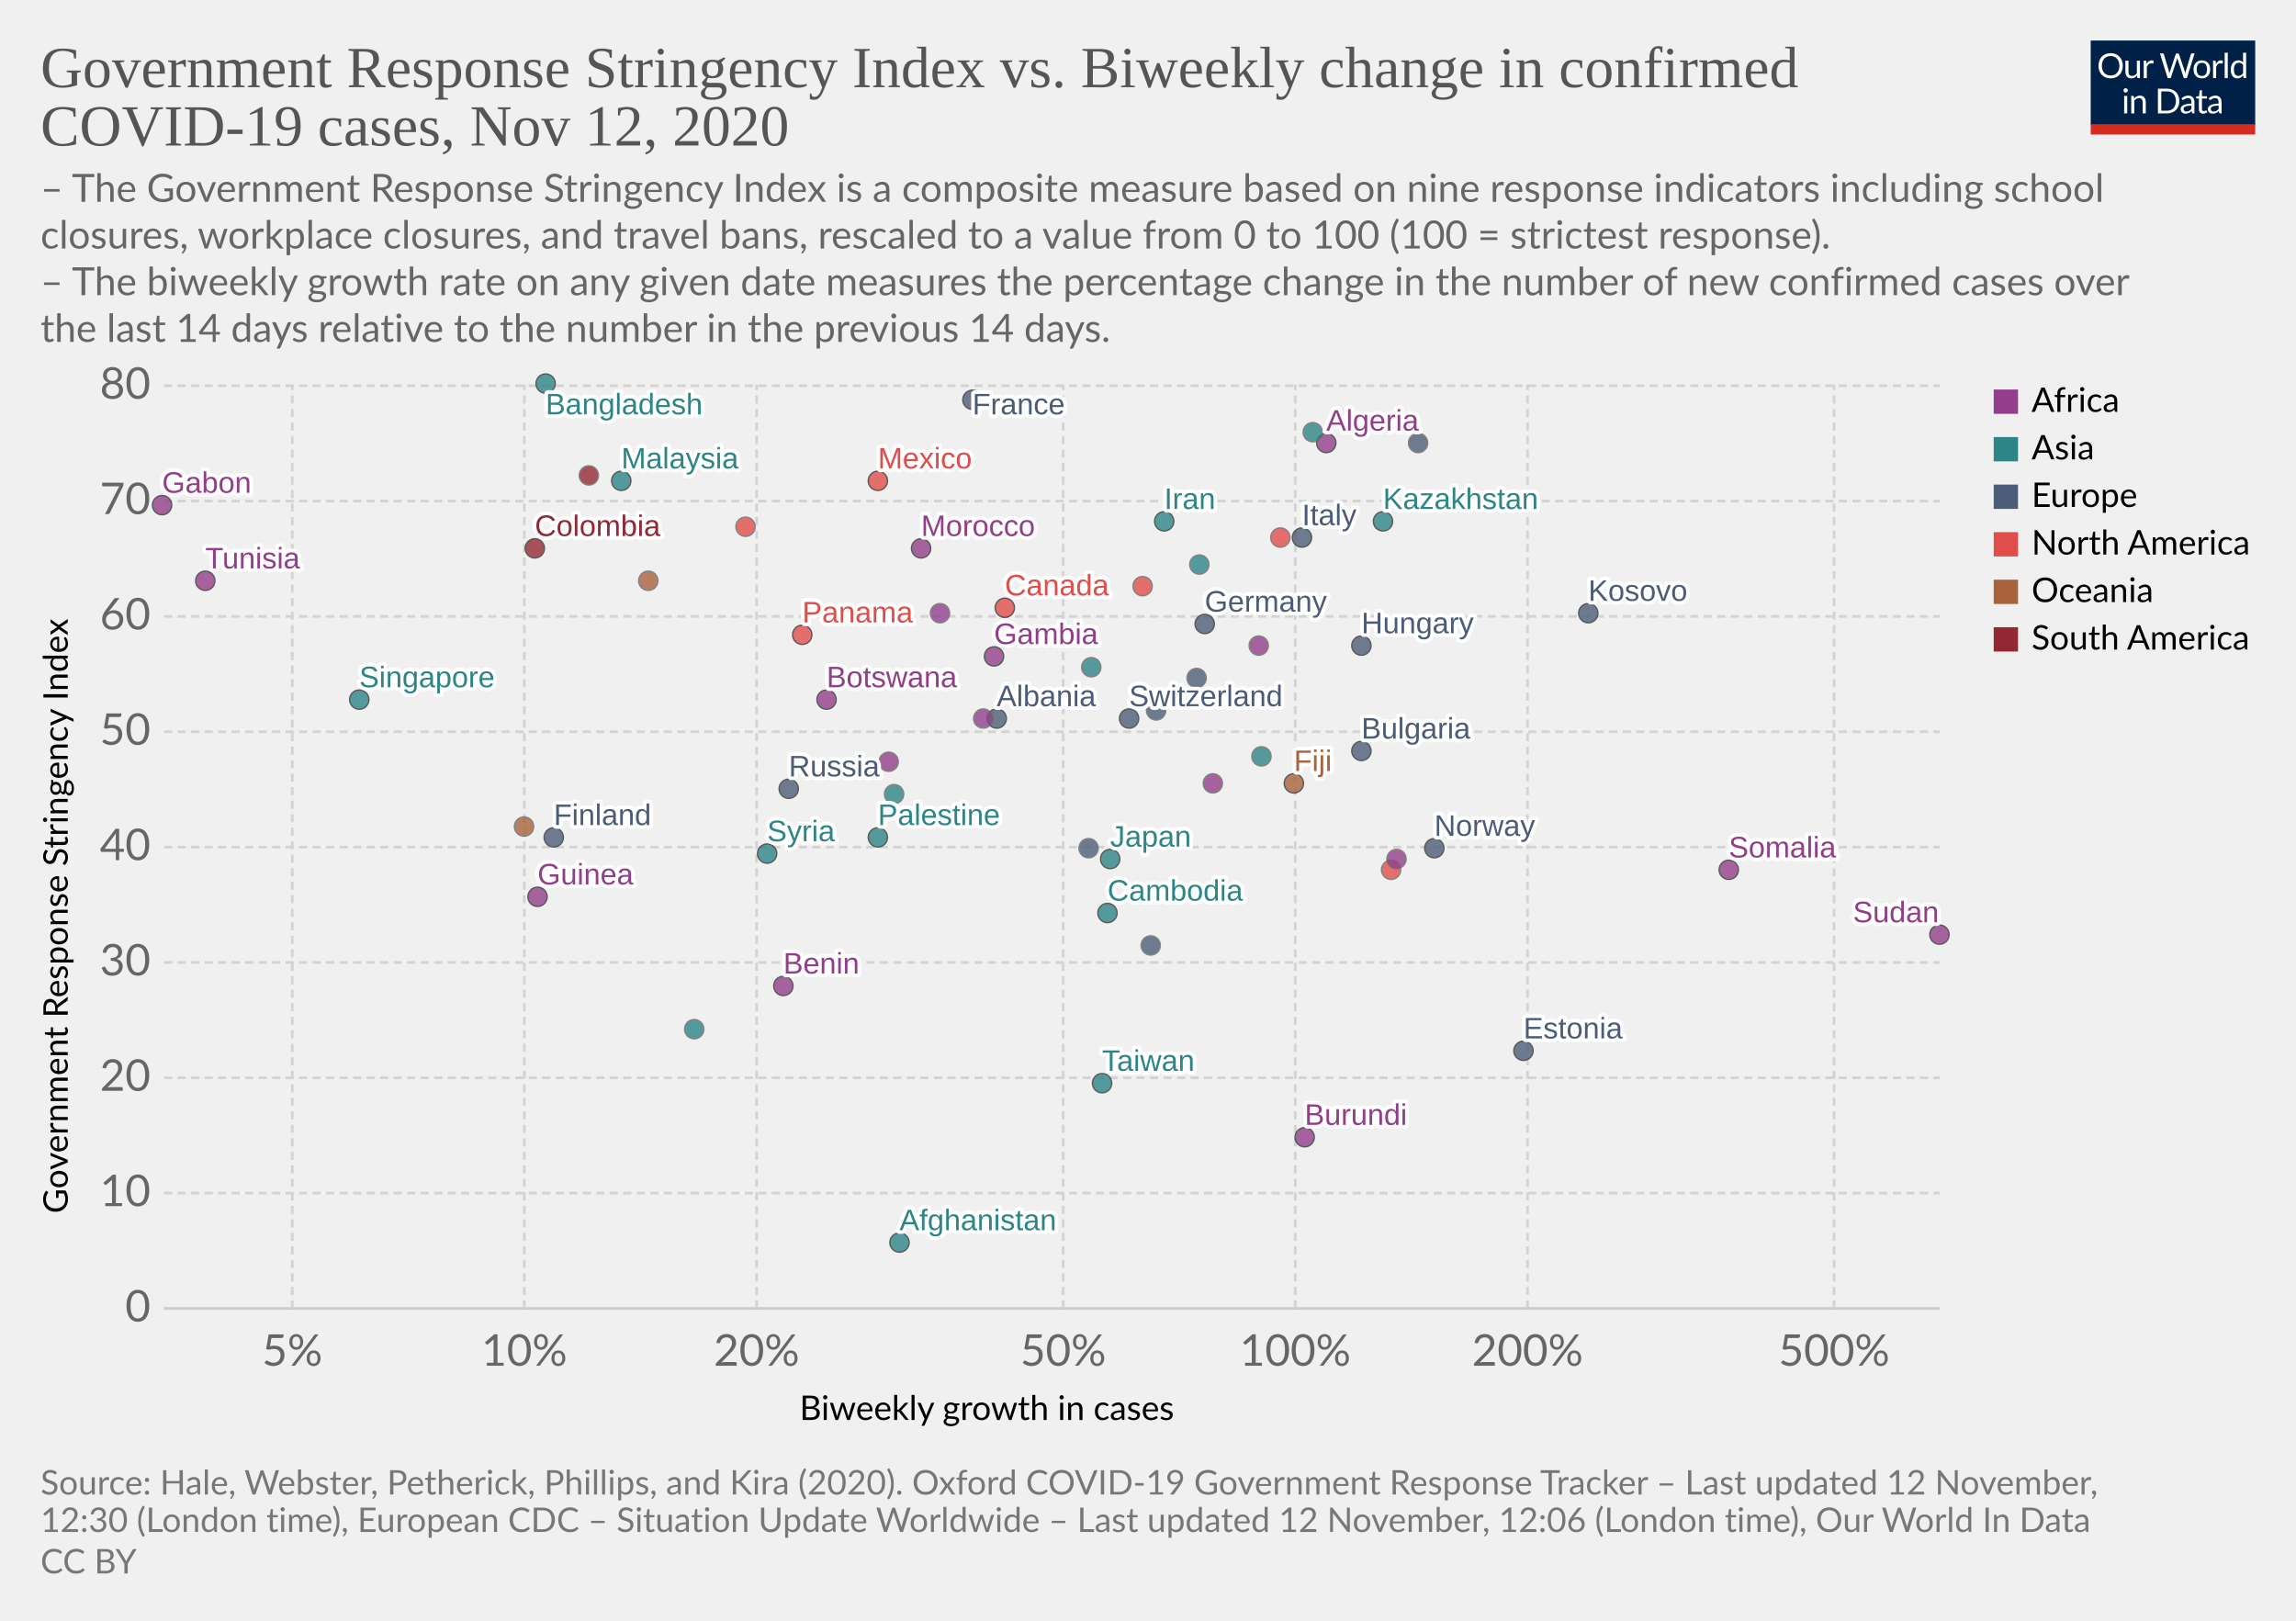
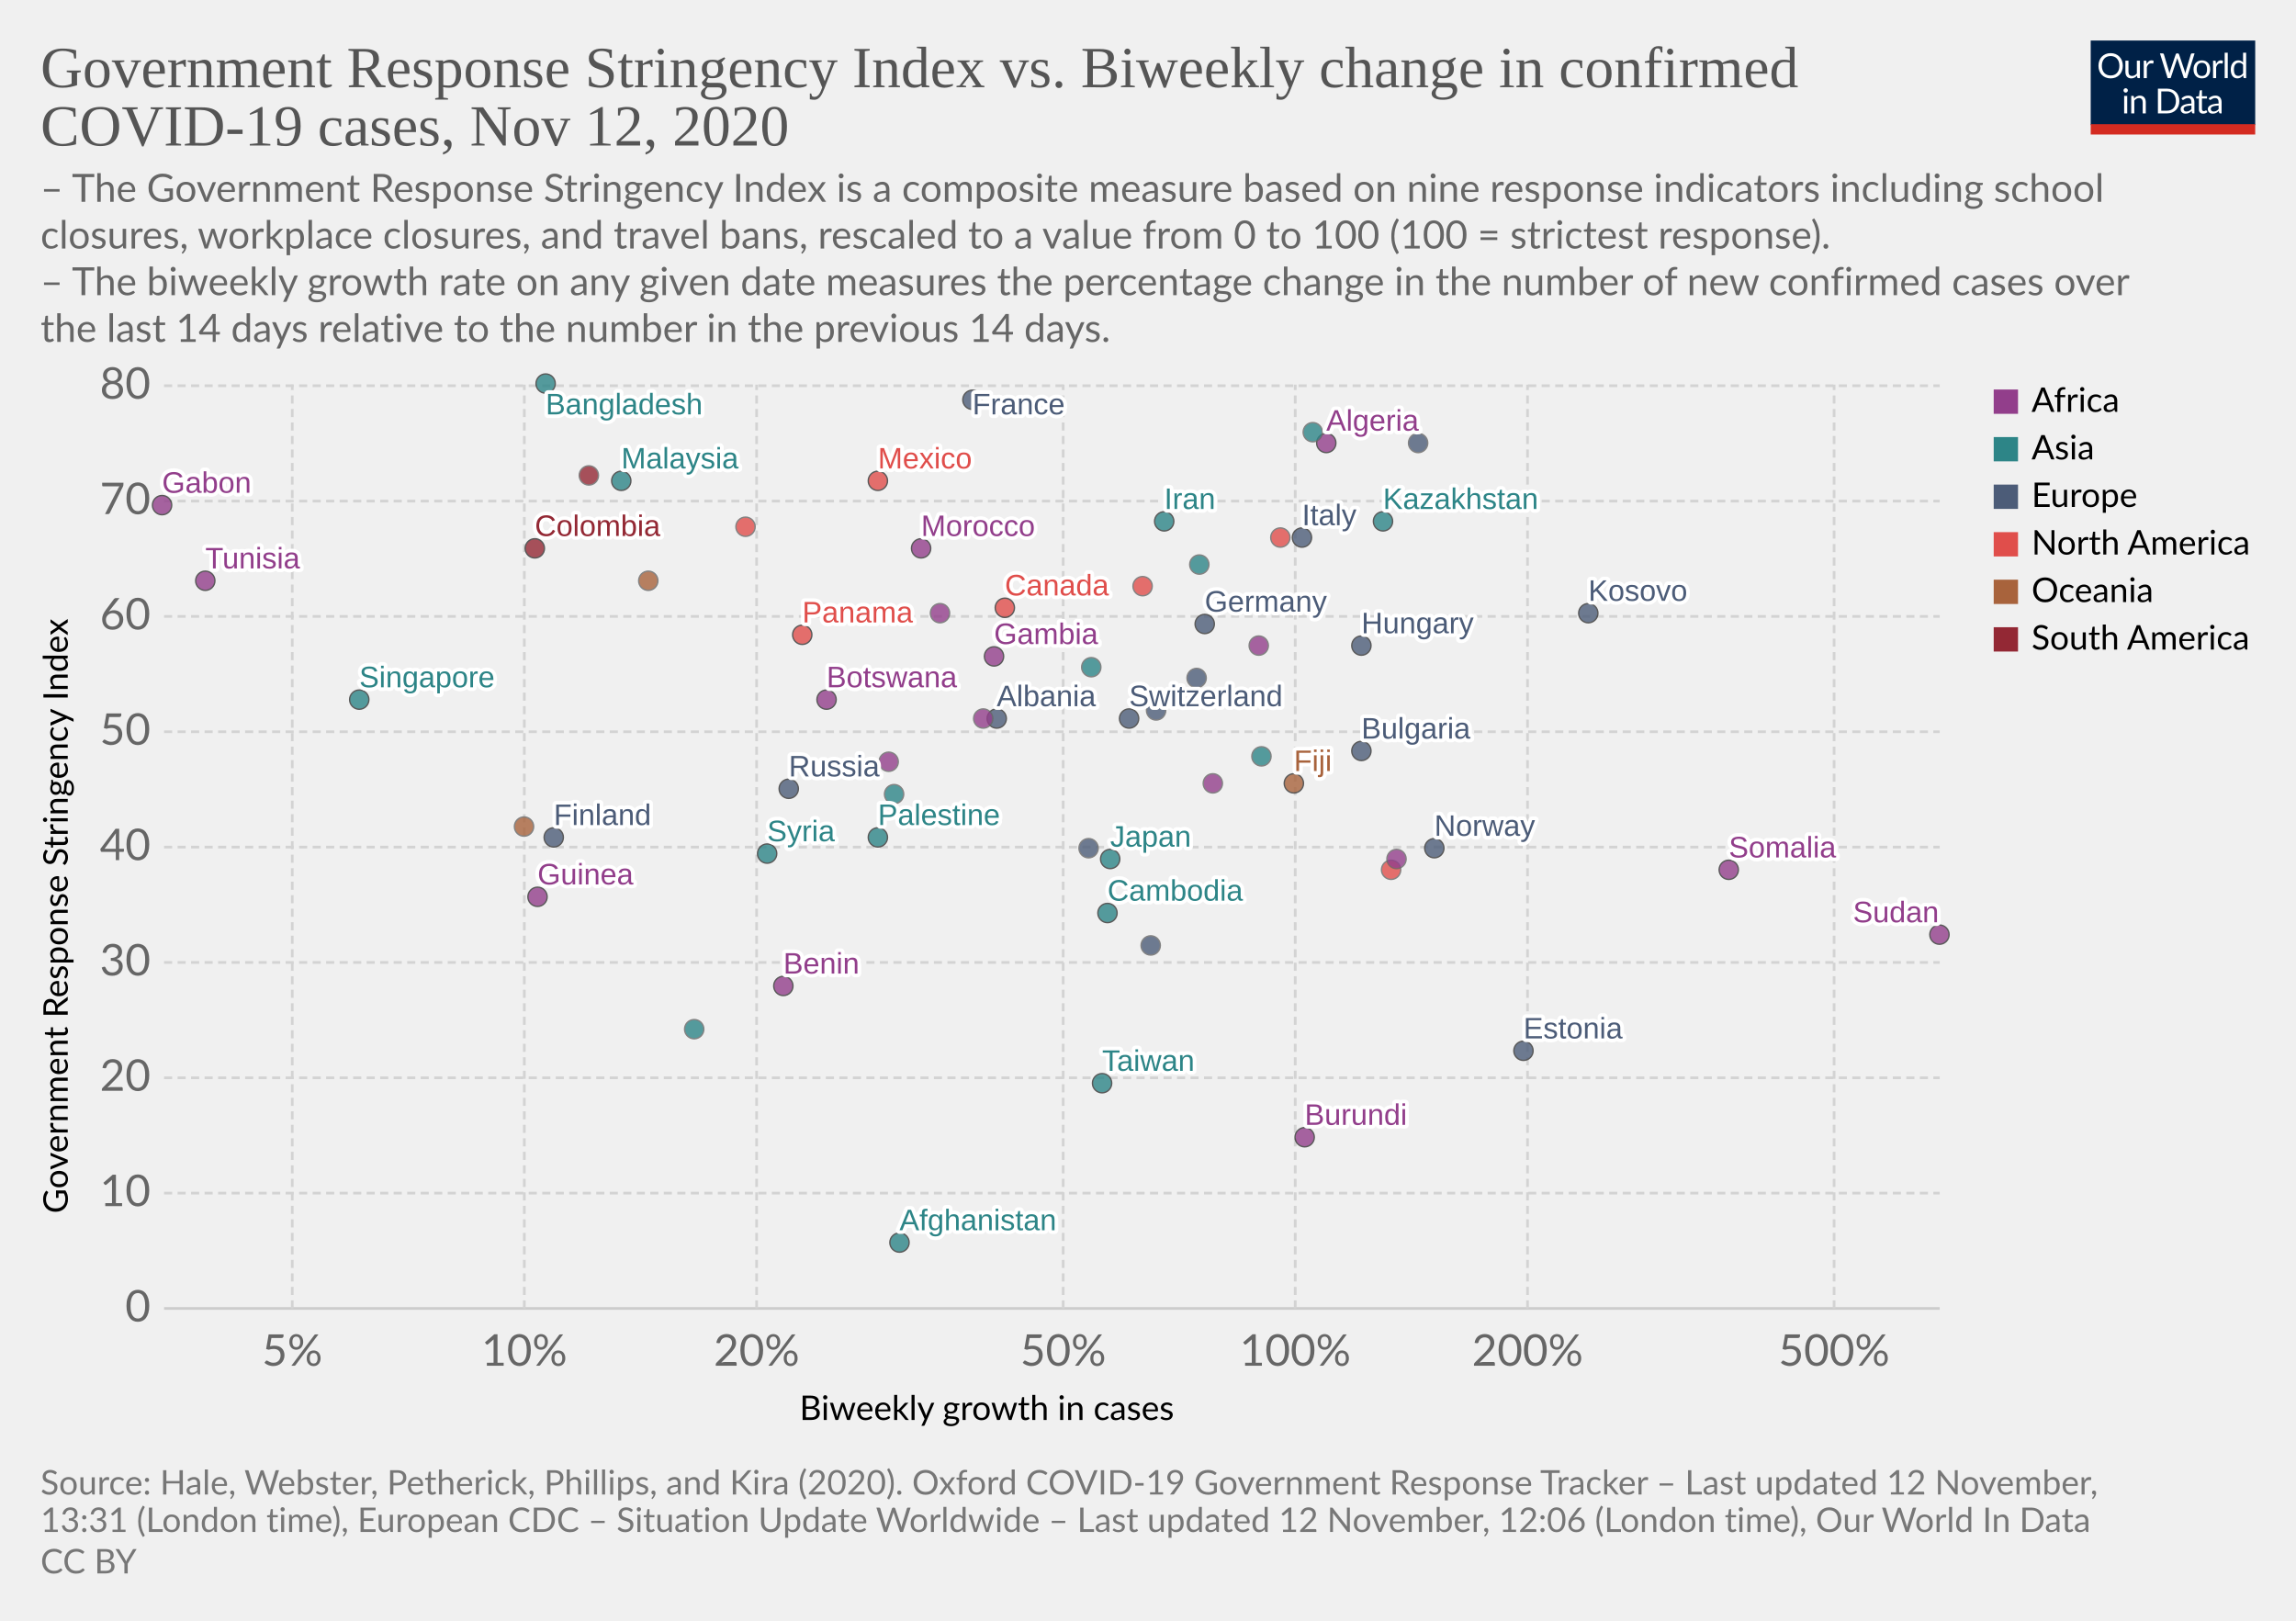
<svg xmlns="http://www.w3.org/2000/svg" version="1.1" style="background-color:#fff;-webkit-font-smoothing:antialiased" width="850" height="600" viewBox="0 0 850 600" font-family="Lato,'Helvetica Neue',Helvetica,Arial,sans-serif" font-size="18" text-rendering="optimizeLegibility">
  <g class="HeaderView">
    <g transform="matrix(.29 0 0 .29 774 15)">
      <svg width="210" height="120" viewBox="0 0 210 120" fill="none">
        <g clip-path="url(#clip0)">
          <path d="M0 0h210v107.89H0V0z" fill="#002147" />
          <path d="M40.98 32.25c0 2.36-.38 4.53-1.12 6.51a14.26 14.26 0 01-8.1 8.4c-1.9.78-4.02 1.17-6.34 1.17a16.6 16.6 0 01-6.33-1.17 14.31 14.31 0 01-8.08-8.4 18.29 18.29 0 01-1.12-6.51c0-2.36.38-4.53 1.12-6.5a14.32 14.32 0 018.07-8.44c1.92-.8 4.03-1.19 6.34-1.19 2.32 0 4.43.4 6.34 1.19 1.92.8 3.56 1.9 4.93 3.34a14.87 14.87 0 013.17 5.1 18.1 18.1 0 011.12 6.5zm-4.38 0c0-1.94-.26-3.68-.8-5.22a10.91 10.91 0 00-2.24-3.89 9.68 9.68 0 00-3.52-2.46 11.95 11.95 0 00-4.62-.86c-1.68 0-3.21.28-4.6.86a9.88 9.88 0 00-3.54 2.46 10.91 10.91 0 00-2.24 3.9c-.53 1.53-.8 3.27-.8 5.2 0 1.94.27 3.68.8 5.22a11.17 11.17 0 002.24 3.9 10.01 10.01 0 003.55 2.44c1.38.56 2.9.83 4.6.83 1.7 0 3.24-.27 4.61-.83a9.8 9.8 0 003.52-2.44 11.17 11.17 0 002.25-3.9c.53-1.54.8-3.28.8-5.21zm26.22-6.54V48H60.5c-.56 0-.9-.27-1.05-.81l-.31-2.4a12.45 12.45 0 01-3.26 2.6c-1.2.64-2.58.96-4.13.96-1.22 0-2.3-.2-3.24-.6a6.52 6.52 0 01-2.33-1.7 7.37 7.37 0 01-1.43-2.67c-.3-1.04-.46-2.2-.46-3.45V25.7h3.91v14.22c0 1.68.38 2.99 1.15 3.91.77.93 1.96 1.39 3.54 1.39 1.16 0 2.24-.27 3.23-.82a10.42 10.42 0 002.8-2.28V25.7h3.91zm8.61 4.47a9.94 9.94 0 012.6-3.56 5.64 5.64 0 013.76-1.3c.47 0 .92.05 1.34.15.44.1.83.27 1.17.49l-.3 2.92c-.09.37-.3.55-.66.55-.2 0-.5-.04-.9-.13a6.21 6.21 0 00-3.24.18c-.54.2-1.03.5-1.47.92-.42.4-.81.9-1.17 1.5-.33.58-.64 1.26-.92 2.02V48H67.7V25.71h2.25c.42 0 .72.08.88.25.16.16.27.44.33.83l.26 3.39zm61.16-13.7L122.75 48h-3.82l-7.99-24.05a21.95 21.95 0 01-.42-1.58 38.36 38.36 0 01-.44 1.58L102.05 48h-3.83L88.4 16.47h3.54c.38 0 .7.1.95.29.26.2.43.43.5.73l6.52 21.9c.1.4.2.83.28 1.28.1.46.2.94.29 1.46l.3-1.46c.12-.47.25-.9.38-1.27l7.41-21.91c.1-.25.26-.48.51-.69.27-.22.58-.33.95-.33h1.23c.38 0 .69.1.92.29.24.2.41.43.53.73l7.4 21.9a28.4 28.4 0 01.68 2.62 29.52 29.52 0 01.52-2.61l6.54-21.91c.07-.27.23-.5.48-.7.27-.21.58-.32.95-.32h3.32zm9.35 8.88c1.63 0 3.1.27 4.4.82a9.43 9.43 0 015.46 5.94c.5 1.4.74 2.98.74 4.73 0 1.76-.25 3.34-.74 4.75a9.43 9.43 0 01-5.46 5.92c-1.3.52-2.77.79-4.4.79-1.64 0-3.12-.27-4.44-.8a9.42 9.42 0 01-3.35-2.3c-.92-1-1.63-2.2-2.13-3.61-.49-1.41-.73-3-.73-4.75s.24-3.33.73-4.73c.5-1.43 1.2-2.64 2.13-3.63a9.4 9.4 0 013.35-2.31c1.32-.55 2.8-.82 4.44-.82zm0 19.89c2.2 0 3.84-.73 4.93-2.2 1.08-1.48 1.63-3.54 1.63-6.18 0-2.66-.55-4.72-1.63-6.2-1.09-1.49-2.73-2.23-4.93-2.23-1.12 0-2.09.2-2.93.57a5.7 5.7 0 00-2.06 1.65 7.5 7.5 0 00-1.24 2.67c-.26 1.04-.4 2.22-.4 3.54 0 2.64.55 4.7 1.64 6.18 1.1 1.47 2.76 2.2 4.99 2.2zm17.97-15.07a9.94 9.94 0 012.6-3.56 5.64 5.64 0 013.76-1.3c.47 0 .91.05 1.34.15.44.1.83.27 1.16.49l-.28 2.92c-.09.37-.31.55-.66.55-.2 0-.5-.04-.9-.13a6.2 6.2 0 00-3.24.18c-.54.2-1.03.5-1.47.92-.43.4-.82.9-1.17 1.5a13.1 13.1 0 00-.92 2.02V48h-3.94V25.71h2.24c.43 0 .72.08.88.25.17.16.28.44.33.83l.27 3.39zm15.04-14.59V48h-3.92V15.6h3.92zm19.55 15.43a6.22 6.22 0 00-2.38-2.05 6.7 6.7 0 00-2.86-.6c-2.07 0-3.66.75-4.77 2.23-1.12 1.48-1.68 3.6-1.68 6.33 0 1.46.13 2.7.38 3.74a7.29 7.29 0 001.1 2.56 4.35 4.35 0 001.78 1.45c.7.3 1.5.46 2.4.46 1.29 0 2.41-.3 3.36-.88a9.6 9.6 0 002.67-2.49V31.02zm3.91-15.43V48h-2.33c-.56 0-.9-.27-1.06-.81l-.35-2.71a12.13 12.13 0 01-3.25 2.77 8.28 8.28 0 01-4.23 1.06 7.31 7.31 0 01-6.14-2.9c-.73-.96-1.3-2.15-1.69-3.57a18.35 18.35 0 01.07-9.48 11.29 11.29 0 011.89-3.7 8.7 8.7 0 017.06-3.34 7.96 7.96 0 016.12 2.62V15.59h3.91zM46.61 70.71V93H42.7V70.71h3.91zm.84-7c0 .39-.08.75-.24 1.09a2.81 2.81 0 01-1.52 1.47 2.67 2.67 0 01-2.16 0 2.9 2.9 0 01-1.45-1.47 2.67 2.67 0 010-2.16c.15-.35.35-.65.6-.9.25-.27.53-.47.85-.62a2.67 2.67 0 012.16 0c.35.15.65.35.9.62.27.25.47.55.62.9.16.34.24.7.24 1.08zm7.97 10.24c.49-.54 1-1.04 1.54-1.48a9.85 9.85 0 013.66-1.84 8.96 8.96 0 015.43.35c.94.4 1.72.97 2.33 1.71a7.36 7.36 0 011.43 2.67c.32 1.04.49 2.19.49 3.45V93h-3.94V78.81c0-1.69-.4-3-1.17-3.92-.76-.93-1.93-1.4-3.5-1.4a6.6 6.6 0 00-3.25.83c-1 .56-1.92 1.31-2.77 2.27V93h-3.94V70.71h2.35c.56 0 .9.28 1.04.82l.3 2.42zm57.7 3.3c0 2.36-.37 4.5-1.11 6.44a14.3 14.3 0 01-3.17 4.98 14.1 14.1 0 01-4.93 3.2c-1.9.76-4.02 1.13-6.33 1.13H85.8V61.47h11.77c2.31 0 4.42.39 6.33 1.15a13.8 13.8 0 018.1 8.18 17.75 17.75 0 011.12 6.45zm-4.37 0c0-1.94-.26-3.67-.8-5.2a10.94 10.94 0 00-2.23-3.87 9.57 9.57 0 00-3.53-2.42 12.23 12.23 0 00-4.61-.83h-7.5v24.62h7.5c1.7 0 3.24-.28 4.61-.84a9.7 9.7 0 003.53-2.4 10.94 10.94 0 002.24-3.87c.53-1.53.8-3.26.8-5.2zm19.8 5.72c-1.8.06-3.34.2-4.62.44-1.26.22-2.3.51-3.1.88-.8.36-1.37.8-1.74 1.3-.35.5-.53 1.05-.53 1.67 0 .58.1 1.1.3 1.52a3 3 0 00.76 1.05c.34.27.73.46 1.17.6.45.11.94.17 1.45.17a7.28 7.28 0 003.5-.81 11.95 11.95 0 002.82-2.2v-4.62zm-12.65-9.11a12.73 12.73 0 013.98-2.66c1.43-.59 3-.88 4.73-.88 1.25 0 2.36.2 3.33.61a6.81 6.81 0 013.94 4.38c.33 1.04.5 2.19.5 3.43V93h-1.74a1.8 1.8 0 01-.88-.18c-.2-.13-.36-.38-.48-.74l-.44-2.12c-.59.55-1.16 1.03-1.72 1.46a9.48 9.48 0 01-3.74 1.7c-.69.15-1.46.23-2.3.23-.87 0-1.69-.12-2.45-.35a5.34 5.34 0 01-3.34-2.93 6.64 6.64 0 01-.49-2.64c0-.88.25-1.72.73-2.53a6.33 6.33 0 012.35-2.17c1.09-.63 2.5-1.15 4.25-1.54 1.75-.41 3.89-.65 6.42-.7v-1.75c0-1.73-.37-3.03-1.12-3.91-.75-.9-1.84-1.34-3.28-1.34-.97 0-1.78.12-2.44.37-.64.23-1.2.5-1.7.81l-1.23.82c-.33.23-.67.35-1 .35-.27 0-.5-.07-.69-.2a2.1 2.1 0 01-.48-.53l-.7-1.25zm27.67 19.5c-1.76 0-3.12-.5-4.07-1.48-.94-.98-1.41-2.4-1.41-4.25V74h-2.68a.9.9 0 01-.6-.2c-.16-.14-.24-.36-.24-.66v-1.56l3.65-.46.9-6.89a.9.9 0 01.29-.52.88.88 0 01.62-.22H142v7.67h6.44V74H142v13.38c0 .94.22 1.63.68 2.09.45.45 1.04.68 1.76.68a3.21 3.21 0 001.85-.53l.55-.35c.16-.12.3-.18.41-.18.2 0 .4.13.55.38l1.15 1.87a7.45 7.45 0 01-2.44 1.5c-.96.35-1.94.52-2.95.52zm19.68-10.4c-1.8.07-3.34.21-4.62.45-1.26.22-2.3.51-3.1.88-.8.36-1.37.8-1.74 1.3-.35.5-.53 1.05-.53 1.67 0 .58.1 1.1.3 1.52.18.42.44.77.76 1.05.34.27.73.46 1.17.6.45.11.94.17 1.45.17a7.3 7.3 0 003.5-.81 12.04 12.04 0 002.82-2.2v-4.62zm-12.65-9.1a12.72 12.72 0 013.99-2.66c1.42-.59 3-.88 4.72-.88 1.25 0 2.36.2 3.33.61a6.81 6.81 0 013.94 4.38c.33 1.04.5 2.19.5 3.43V93h-1.74a1.8 1.8 0 01-.88-.18c-.2-.13-.36-.38-.48-.74l-.44-2.12c-.59.55-1.16 1.03-1.72 1.46a9.48 9.48 0 01-3.74 1.7c-.69.15-1.46.23-2.3.23-.87 0-1.69-.12-2.45-.35a5.33 5.33 0 01-3.34-2.93 6.62 6.62 0 01-.49-2.64c0-.88.25-1.72.73-2.53a6.33 6.33 0 012.35-2.17c1.09-.63 2.5-1.15 4.25-1.54a31.2 31.2 0 016.42-.7v-1.75c0-1.73-.37-3.03-1.12-3.91-.75-.9-1.84-1.34-3.28-1.34-.97 0-1.78.12-2.44.37-.64.23-1.2.5-1.7.81-.46.3-.87.57-1.22.82-.34.23-.68.35-1.02.35-.26 0-.49-.07-.68-.2a1.88 1.88 0 01-.48-.53l-.7-1.25z" fill="#fff" />
          <path fill="#D42B21" d="M0 106.79h210V120H0z" />
        </g>
        <defs>
          <clipPath id="clip0">
            <path fill="#fff" d="M0 0h210v120H0z" />
          </clipPath>
        </defs>
      </svg>
    </g>
    <a href="https://ourworldindata.org/grapher/government-response-stringency-index-vs-biweekly-change-in-confirmed-covid-19-cases?time=latest" target="_blank" rel="noopener" font-family="&quot;Playfair Display&quot;,Georgia,&quot;Times New Roman&quot;,serif">
      <text font-size="21.6" x="15" y="32.3" fill="#555">
        <tspan x="15" y="32.28">Government Response Stringency Index vs. Biweekly change in confirmed</tspan>
        <tspan x="15" y="53.88">COVID-19 cases, Nov 12, 2020</tspan>
      </text>
    </a>
    <text font-size="14.4" x="15" y="74.7" fill="#666">
      <tspan x="15" y="74.72">– The Government Response Stringency Index is a composite measure based on nine response indicators including school</tspan>
      <tspan x="15" y="92">closures, workplace closures, and travel bans, rescaled to a value from 0 to 100 (100 = strictest response).</tspan>
      <tspan x="15" y="109.28"> – The biweekly growth rate on any given date measures the percentage change in the number of new confirmed cases over</tspan>
      <tspan x="15" y="126.56">the last 14 days relative to the number in the previous 14 days.</tspan>
    </text>
  </g>
  <g class="ScatterPlot">
    <g class="DualAxisView">
      <g class="HorizontalAxis">
        <text font-size="12.6" x="296" y="525.7">
          <tspan x="295.99" y="525.68">Biweekly growth in cases</tspan>
        </text>
        <text x="108.2" y="505.6" fill="#666" text-anchor="middle" font-size="16.2">5%</text>
        <text x="194.1" y="505.6" fill="#666" text-anchor="middle" font-size="16.2">10%</text>
        <text x="280.1" y="505.6" fill="#666" text-anchor="middle" font-size="16.2">20%</text>
        <text x="393.6" y="505.6" fill="#666" text-anchor="middle" font-size="16.2">50%</text>
        <text x="479.5" y="505.6" fill="#666" text-anchor="middle" font-size="16.2">100%</text>
        <text x="565.5" y="505.6" fill="#666" text-anchor="middle" font-size="16.2">200%</text>
        <text x="679" y="505.6" fill="#666" text-anchor="middle" font-size="16.2">500%</text>
      </g>
      <g class="VerticalAxis">
        <text font-size="12.6" x="-449.2" y="25.1" transform="rotate(-90)">
          <tspan x="-449.2" y="25.08">Government Response Stringency Index</tspan>
        </text>
        <text x="55.74" y="484.4" fill="#666" dominant-baseline="middle" text-anchor="end" font-size="16.2">0</text>
        <text x="55.74" y="441.7" fill="#666" dominant-baseline="middle" text-anchor="end" font-size="16.2">10</text>
        <text x="55.74" y="399" fill="#666" dominant-baseline="middle" text-anchor="end" font-size="16.2">20</text>
        <text x="55.74" y="356.3" fill="#666" dominant-baseline="middle" text-anchor="end" font-size="16.2">30</text>
        <text x="55.74" y="313.6" fill="#666" dominant-baseline="middle" text-anchor="end" font-size="16.2">40</text>
        <text x="55.74" y="270.9" fill="#666" dominant-baseline="middle" text-anchor="end" font-size="16.2">50</text>
        <text x="55.74" y="228.2" fill="#666" dominant-baseline="middle" text-anchor="end" font-size="16.2">60</text>
        <text x="55.74" y="185.5" fill="#666" dominant-baseline="middle" text-anchor="end" font-size="16.2">70</text>
        <text x="55.74" y="142.8" fill="#666" dominant-baseline="middle" text-anchor="end" font-size="16.2">80</text>
      </g>
      <g class="AxisGridLines horizontalLines">
        <path stroke="#ccc" d="M60.74 484.4h657.35" />
        <path stroke="#d3d3d3" stroke-dasharray="3,2" d="M60.74 441.7h657.35M60.74 399h657.35M60.74 356.3h657.35M60.74 313.6h657.35M60.74 270.9h657.35M60.74 228.2h657.35M60.74 185.5h657.35M60.74 142.8h657.35" />
      </g>
      <g class="AxisGridLines verticalLines" stroke="#d3d3d3" stroke-dasharray="3,2">
        <path d="M108.2 484.4v-342M194.1 484.4v-342M280.1 484.4v-342M393.6 484.4v-342M479.5 484.4v-342M565.5 484.4v-342M679 484.4v-342" />
      </g>
    </g>
    <g class="PointsWithLabels clickable" clip-path="url(#a)" font-family="Arial, sans-serif">
      <path fill="rgba(255,255,255,0)" d="M60.74 142.4h657.35v342H60.74z" />
      <defs>
        <clipPath id="a">
          <path d="M50.74 132.4h677.35v362H50.74z" />
        </clipPath>
      </defs>
      <g class="key-France_0">
        <circle cx="360" cy="148" r="3.57" fill="#4C5C78" opacity=".8" stroke="#333" stroke-width=".5" />
      </g>
      <g class="key-Germany_0">
        <circle cx="446" cy="231" r="3.57" fill="#4C5C78" opacity=".8" stroke="#333" stroke-width=".5" />
      </g>
      <g class="key-Switzerland_0">
        <circle cx="418" cy="266" r="3.57" fill="#4C5C78" opacity=".8" stroke="#333" stroke-width=".5" />
      </g>
      <g class="key-Italy_0">
        <circle cx="482" cy="199" r="3.57" fill="#4C5C78" opacity=".8" stroke="#333" stroke-width=".5" />
      </g>
      <g class="key-Russia_0">
        <circle cx="292" cy="292" r="3.57" fill="#4C5C78" opacity=".8" stroke="#333" stroke-width=".5" />
      </g>
      <g class="key-United-States_0">
        <circle cx="423" cy="217" r="3.57" fill="#E04E4B" opacity=".8" stroke="#666" stroke-width=".5" />
      </g>
      <g class="key-Japan_0">
        <circle cx="411" cy="318" r="3.57" fill="#2D8587" opacity=".8" stroke="#333" stroke-width=".5" />
      </g>
      <g class="key-Afghanistan_0">
        <circle cx="333" cy="460" r="3.57" fill="#2D8587" opacity=".8" stroke="#333" stroke-width=".5" />
      </g>
      <g class="key-Albania_0">
        <circle cx="369" cy="266" r="3.57" fill="#4C5C78" opacity=".8" stroke="#333" stroke-width=".5" />
      </g>
      <g class="key-Algeria_0">
        <circle cx="491" cy="164" r="3.57" fill="#923E8B" opacity=".8" stroke="#333" stroke-width=".5" />
      </g>
      <g class="key-Austria_0">
        <circle cx="525" cy="164" r="3.57" fill="#4C5C78" opacity=".8" stroke="#666" stroke-width=".5" />
      </g>
      <g class="key-Azerbaijan_0">
        <circle cx="444" cy="209" r="3.57" fill="#2D8587" opacity=".8" stroke="#666" stroke-width=".5" />
      </g>
      <g class="key-Mexico_0">
        <circle cx="325" cy="178" r="3.57" fill="#E04E4B" opacity=".8" stroke="#333" stroke-width=".5" />
      </g>
      <g class="key-Malaysia_0">
        <circle cx="230" cy="178" r="3.57" fill="#2D8587" opacity=".8" stroke="#333" stroke-width=".5" />
      </g>
      <g class="key-South-Korea_0">
        <circle cx="331" cy="294" r="3.57" fill="#2D8587" opacity=".8" stroke="#666" stroke-width=".5" />
      </g>
      <g class="key-Jordan_0">
        <circle cx="486" cy="160" r="3.57" fill="#2D8587" opacity=".8" stroke="#666" stroke-width=".5" />
      </g>
      <g class="key-Kazakhstan_0">
        <circle cx="512" cy="193" r="3.57" fill="#2D8587" opacity=".8" stroke="#333" stroke-width=".5" />
      </g>
      <g class="key-Iran_0">
        <circle cx="431" cy="193" r="3.57" fill="#2D8587" opacity=".8" stroke="#333" stroke-width=".5" />
      </g>
      <g class="key-Bangladesh_0">
        <circle cx="202" cy="142" r="3.57" fill="#2D8587" opacity=".8" stroke="#333" stroke-width=".5" />
      </g>
      <g class="key-Belize_0">
        <circle cx="474" cy="199" r="3.57" fill="#E04E4B" opacity=".8" stroke="#666" stroke-width=".5" />
      </g>
      <g class="key-Benin_0">
        <circle cx="290" cy="365" r="3.57" fill="#923E8B" opacity=".8" stroke="#333" stroke-width=".5" />
      </g>
      <g class="key-Bosnia-and-Herzegovina_0">
        <circle cx="428" cy="263" r="3.57" fill="#4C5C78" opacity=".8" stroke="#666" stroke-width=".5" />
      </g>
      <g class="key-Botswana_0">
        <circle cx="306" cy="259" r="3.57" fill="#923E8B" opacity=".8" stroke="#333" stroke-width=".5" />
      </g>
      <g class="key-Bulgaria_0">
        <circle cx="504" cy="278" r="3.57" fill="#4C5C78" opacity=".8" stroke="#333" stroke-width=".5" />
      </g>
      <g class="key-Burundi_0">
        <circle cx="483" cy="421" r="3.57" fill="#923E8B" opacity=".8" stroke="#333" stroke-width=".5" />
      </g>
      <g class="key-Cambodia_0">
        <circle cx="410" cy="338" r="3.57" fill="#2D8587" opacity=".8" stroke="#333" stroke-width=".5" />
      </g>
      <g class="key-Cameroon_0">
        <circle cx="449" cy="290" r="3.57" fill="#923E8B" opacity=".8" stroke="#666" stroke-width=".5" />
      </g>
      <g class="key-Canada_0">
        <circle cx="372" cy="225" r="3.57" fill="#E04E4B" opacity=".8" stroke="#333" stroke-width=".5" />
      </g>
      <g class="key-Yemen_0">
        <circle cx="257" cy="381" r="3.57" fill="#2D8587" opacity=".8" stroke="#666" stroke-width=".5" />
      </g>
      <g class="key-Romania_0">
        <circle cx="443" cy="251" r="3.57" fill="#4C5C78" opacity=".8" stroke="#666" stroke-width=".5" />
      </g>
      <g class="key-Puerto-Rico_0">
        <circle cx="276" cy="195" r="3.57" fill="#E04E4B" opacity=".8" stroke="#666" stroke-width=".5" />
      </g>
      <g class="key-Papua-New-Guinea_0">
        <circle cx="194" cy="306" r="3.57" fill="#A8633C" opacity=".8" stroke="#666" stroke-width=".5" />
      </g>
      <g class="key-Panama_0">
        <circle cx="297" cy="235" r="3.57" fill="#E04E4B" opacity=".8" stroke="#333" stroke-width=".5" />
      </g>
      <g class="key-Pakistan_0">
        <circle cx="467" cy="280" r="3.57" fill="#2D8587" opacity=".8" stroke="#666" stroke-width=".5" />
      </g>
      <g class="key-Norway_0">
        <circle cx="531" cy="314" r="3.57" fill="#4C5C78" opacity=".8" stroke="#333" stroke-width=".5" />
      </g>
      <g class="key-Nigeria_0">
        <circle cx="364" cy="266" r="3.57" fill="#923E8B" opacity=".8" stroke="#666" stroke-width=".5" />
      </g>
      <g class="key-Morocco_0">
        <circle cx="341" cy="203" r="3.57" fill="#923E8B" opacity=".8" stroke="#333" stroke-width=".5" />
      </g>
      <g class="key-Denmark_0">
        <circle cx="403" cy="314" r="3.57" fill="#4C5C78" opacity=".8" stroke="#666" stroke-width=".5" />
      </g>
      <g class="key-Croatia_0">
        <circle cx="426" cy="350" r="3.57" fill="#4C5C78" opacity=".8" stroke="#666" stroke-width=".5" />
      </g>
      <g class="key-Congo_0">
        <circle cx="329" cy="282" r="3.57" fill="#923E8B" opacity=".8" stroke="#666" stroke-width=".5" />
      </g>
      <g class="key-Colombia_0">
        <circle cx="198" cy="203" r="3.57" fill="#932834" opacity=".8" stroke="#333" stroke-width=".5" />
      </g>
      <g class="key-Bermuda_0">
        <circle cx="515" cy="322" r="3.57" fill="#E04E4B" opacity=".8" stroke="#666" stroke-width=".5" />
      </g>
      <g class="key-Taiwan_0">
        <circle cx="408" cy="401" r="3.57" fill="#2D8587" opacity=".8" stroke="#333" stroke-width=".5" />
      </g>
      <g class="key-Fiji_0">
        <circle cx="479" cy="290" r="3.57" fill="#A8633C" opacity=".8" stroke="#333" stroke-width=".5" />
      </g>
      <g class="key-Egypt_0">
        <circle cx="348" cy="227" r="3.57" fill="#923E8B" opacity=".8" stroke="#666" stroke-width=".5" />
      </g>
      <g class="key-Uganda_0">
        <circle cx="466" cy="239" r="3.57" fill="#923E8B" opacity=".8" stroke="#666" stroke-width=".5" />
      </g>
      <g class="key-Tunisia_0">
        <circle cx="76" cy="215" r="3.57" fill="#923E8B" opacity=".8" stroke="#333" stroke-width=".5" />
      </g>
      <g class="key-Syria_0">
        <circle cx="284" cy="316" r="3.57" fill="#2D8587" opacity=".8" stroke="#333" stroke-width=".5" />
      </g>
      <g class="key-Sudan_0">
        <circle cx="718" cy="346" r="3.57" fill="#923E8B" opacity=".8" stroke="#333" stroke-width=".5" />
      </g>
      <g class="key-Somalia_0">
        <circle cx="640" cy="322" r="3.57" fill="#923E8B" opacity=".8" stroke="#333" stroke-width=".5" />
      </g>
      <g class="key-Singapore_0">
        <circle cx="133" cy="259" r="3.57" fill="#2D8587" opacity=".8" stroke="#333" stroke-width=".5" />
      </g>
      <g class="key-Hungary_0">
        <circle cx="504" cy="239" r="3.57" fill="#4C5C78" opacity=".8" stroke="#333" stroke-width=".5" />
      </g>
      <g class="key-Palestine_0">
        <circle cx="325" cy="310" r="3.57" fill="#2D8587" opacity=".8" stroke="#333" stroke-width=".5" />
      </g>
      <g class="key-Guyana_0">
        <circle cx="218" cy="176" r="3.57" fill="#932834" opacity=".8" stroke="#666" stroke-width=".5" />
      </g>
      <g class="key-Guinea_0">
        <circle cx="199" cy="332" r="3.57" fill="#923E8B" opacity=".8" stroke="#333" stroke-width=".5" />
      </g>
      <g class="key-Ghana_0">
        <circle cx="517" cy="318" r="3.57" fill="#923E8B" opacity=".8" stroke="#666" stroke-width=".5" />
      </g>
      <g class="key-Gambia_0">
        <circle cx="368" cy="243" r="3.57" fill="#923E8B" opacity=".8" stroke="#333" stroke-width=".5" />
      </g>
      <g class="key-Georgia_0">
        <circle cx="404" cy="247" r="3.57" fill="#2D8587" opacity=".8" stroke="#666" stroke-width=".5" />
      </g>
      <g class="key-Gabon_0">
        <circle cx="60" cy="187" r="3.57" fill="#923E8B" opacity=".8" stroke="#333" stroke-width=".5" />
      </g>
      <g class="key-Finland_0">
        <circle cx="205" cy="310" r="3.57" fill="#4C5C78" opacity=".8" stroke="#333" stroke-width=".5" />
      </g>
      <g class="key-Estonia_0">
        <circle cx="564" cy="389" r="3.57" fill="#4C5C78" opacity=".8" stroke="#333" stroke-width=".5" />
      </g>
      <g class="key-Guam_0">
        <circle cx="240" cy="215" r="3.57" fill="#A8633C" opacity=".8" stroke="#666" stroke-width=".5" />
      </g>
      <g class="key-Kosovo_0">
        <circle cx="588" cy="227" r="3.57" fill="#4C5C78" opacity=".8" stroke="#333" stroke-width=".5" />
      </g>
      <g class="backgroundLabels" fill="#333" font-size="11" font-weight="400">
        <text x="360" y="153.4" fill="#fff" stroke="#fff" stroke-linecap="round" stroke-linejoin="round" stroke-width=".25em">France</text>
        <text x="360" y="153.4" fill="#4C5C78">France</text>
        <text x="446" y="226.43" fill="#fff" stroke="#fff" stroke-linecap="round" stroke-linejoin="round" stroke-width=".25em">Germany</text>
        <text x="446" y="226.43" fill="#4C5C78">Germany</text>
        <text x="418" y="261.43" fill="#fff" stroke="#fff" stroke-linecap="round" stroke-linejoin="round" stroke-width=".25em">Switzerland</text>
        <text x="418" y="261.43" fill="#4C5C78">Switzerland</text>
        <text x="482" y="194.43" fill="#fff" stroke="#fff" stroke-linecap="round" stroke-linejoin="round" stroke-width=".25em">Italy</text>
        <text x="482" y="194.43" fill="#4C5C78">Italy</text>
        <text x="292" y="287.43" fill="#fff" stroke="#fff" stroke-linecap="round" stroke-linejoin="round" stroke-width=".25em">Russia</text>
        <text x="292" y="287.43" fill="#4C5C78">Russia</text>
        <text x="411" y="313.43" fill="#fff" stroke="#fff" stroke-linecap="round" stroke-linejoin="round" stroke-width=".25em">Japan</text>
        <text x="411" y="313.43" fill="#2D8587">Japan</text>
        <text x="333" y="455.43" fill="#fff" stroke="#fff" stroke-linecap="round" stroke-linejoin="round" stroke-width=".25em">Afghanistan</text>
        <text x="333" y="455.43" fill="#2D8587">Afghanistan</text>
        <text x="369" y="261.43" fill="#fff" stroke="#fff" stroke-linecap="round" stroke-linejoin="round" stroke-width=".25em">Albania</text>
        <text x="369" y="261.43" fill="#4C5C78">Albania</text>
        <text x="491" y="159.43" fill="#fff" stroke="#fff" stroke-linecap="round" stroke-linejoin="round" stroke-width=".25em">Algeria</text>
        <text x="491" y="159.43" fill="#923E8B">Algeria</text>
        <text x="325" y="173.43" fill="#fff" stroke="#fff" stroke-linecap="round" stroke-linejoin="round" stroke-width=".25em">Mexico</text>
        <text x="325" y="173.43" fill="#E04E4B">Mexico</text>
        <text x="230" y="173.43" fill="#fff" stroke="#fff" stroke-linecap="round" stroke-linejoin="round" stroke-width=".25em">Malaysia</text>
        <text x="230" y="173.43" fill="#2D8587">Malaysia</text>
        <text x="512" y="188.43" fill="#fff" stroke="#fff" stroke-linecap="round" stroke-linejoin="round" stroke-width=".25em">Kazakhstan</text>
        <text x="512" y="188.43" fill="#2D8587">Kazakhstan</text>
        <text x="431" y="188.43" fill="#fff" stroke="#fff" stroke-linecap="round" stroke-linejoin="round" stroke-width=".25em">Iran</text>
        <text x="431" y="188.43" fill="#2D8587">Iran</text>
        <text x="202" y="153.4" fill="#fff" stroke="#fff" stroke-linecap="round" stroke-linejoin="round" stroke-width=".25em">Bangladesh</text>
        <text x="202" y="153.4" fill="#2D8587">Bangladesh</text>
        <text x="290" y="360.43" fill="#fff" stroke="#fff" stroke-linecap="round" stroke-linejoin="round" stroke-width=".25em">Benin</text>
        <text x="290" y="360.43" fill="#923E8B">Benin</text>
        <text x="306" y="254.43" fill="#fff" stroke="#fff" stroke-linecap="round" stroke-linejoin="round" stroke-width=".25em">Botswana</text>
        <text x="306" y="254.43" fill="#923E8B">Botswana</text>
        <text x="504" y="273.43" fill="#fff" stroke="#fff" stroke-linecap="round" stroke-linejoin="round" stroke-width=".25em">Bulgaria</text>
        <text x="504" y="273.43" fill="#4C5C78">Bulgaria</text>
        <text x="483" y="416.43" fill="#fff" stroke="#fff" stroke-linecap="round" stroke-linejoin="round" stroke-width=".25em">Burundi</text>
        <text x="483" y="416.43" fill="#923E8B">Burundi</text>
        <text x="410" y="333.43" fill="#fff" stroke="#fff" stroke-linecap="round" stroke-linejoin="round" stroke-width=".25em">Cambodia</text>
        <text x="410" y="333.43" fill="#2D8587">Cambodia</text>
        <text x="372" y="220.43" fill="#fff" stroke="#fff" stroke-linecap="round" stroke-linejoin="round" stroke-width=".25em">Canada</text>
        <text x="372" y="220.43" fill="#E04E4B">Canada</text>
        <text x="297" y="230.43" fill="#fff" stroke="#fff" stroke-linecap="round" stroke-linejoin="round" stroke-width=".25em">Panama</text>
        <text x="297" y="230.43" fill="#E04E4B">Panama</text>
        <text x="531" y="309.43" fill="#fff" stroke="#fff" stroke-linecap="round" stroke-linejoin="round" stroke-width=".25em">Norway</text>
        <text x="531" y="309.43" fill="#4C5C78">Norway</text>
        <text x="341" y="198.43" fill="#fff" stroke="#fff" stroke-linecap="round" stroke-linejoin="round" stroke-width=".25em">Morocco</text>
        <text x="341" y="198.43" fill="#923E8B">Morocco</text>
        <text x="198" y="198.43" fill="#fff" stroke="#fff" stroke-linecap="round" stroke-linejoin="round" stroke-width=".25em">Colombia</text>
        <text x="198" y="198.43" fill="#932834">Colombia</text>
        <text x="408" y="396.43" fill="#fff" stroke="#fff" stroke-linecap="round" stroke-linejoin="round" stroke-width=".25em">Taiwan</text>
        <text x="408" y="396.43" fill="#2D8587">Taiwan</text>
        <text x="479" y="285.43" fill="#fff" stroke="#fff" stroke-linecap="round" stroke-linejoin="round" stroke-width=".25em">Fiji</text>
        <text x="479" y="285.43" fill="#A8633C">Fiji</text>
        <text x="76" y="210.43" fill="#fff" stroke="#fff" stroke-linecap="round" stroke-linejoin="round" stroke-width=".25em">Tunisia</text>
        <text x="76" y="210.43" fill="#923E8B">Tunisia</text>
        <text x="284" y="311.43" fill="#fff" stroke="#fff" stroke-linecap="round" stroke-linejoin="round" stroke-width=".25em">Syria</text>
        <text x="284" y="311.43" fill="#2D8587">Syria</text>
        <text x="685.99" y="341.43" fill="#fff" stroke="#fff" stroke-linecap="round" stroke-linejoin="round" stroke-width=".25em">Sudan</text>
        <text x="685.99" y="341.43" fill="#923E8B">Sudan</text>
        <text x="640" y="317.43" fill="#fff" stroke="#fff" stroke-linecap="round" stroke-linejoin="round" stroke-width=".25em">Somalia</text>
        <text x="640" y="317.43" fill="#923E8B">Somalia</text>
        <text x="133" y="254.43" fill="#fff" stroke="#fff" stroke-linecap="round" stroke-linejoin="round" stroke-width=".25em">Singapore</text>
        <text x="133" y="254.43" fill="#2D8587">Singapore</text>
        <text x="504" y="234.43" fill="#fff" stroke="#fff" stroke-linecap="round" stroke-linejoin="round" stroke-width=".25em">Hungary</text>
        <text x="504" y="234.43" fill="#4C5C78">Hungary</text>
        <text x="325" y="305.43" fill="#fff" stroke="#fff" stroke-linecap="round" stroke-linejoin="round" stroke-width=".25em">Palestine</text>
        <text x="325" y="305.43" fill="#2D8587">Palestine</text>
        <text x="199" y="327.43" fill="#fff" stroke="#fff" stroke-linecap="round" stroke-linejoin="round" stroke-width=".25em">Guinea</text>
        <text x="199" y="327.43" fill="#923E8B">Guinea</text>
        <text x="368" y="238.43" fill="#fff" stroke="#fff" stroke-linecap="round" stroke-linejoin="round" stroke-width=".25em">Gambia</text>
        <text x="368" y="238.43" fill="#923E8B">Gambia</text>
        <text x="60" y="182.43" fill="#fff" stroke="#fff" stroke-linecap="round" stroke-linejoin="round" stroke-width=".25em">Gabon</text>
        <text x="60" y="182.43" fill="#923E8B">Gabon</text>
        <text x="205" y="305.43" fill="#fff" stroke="#fff" stroke-linecap="round" stroke-linejoin="round" stroke-width=".25em">Finland</text>
        <text x="205" y="305.43" fill="#4C5C78">Finland</text>
        <text x="564" y="384.43" fill="#fff" stroke="#fff" stroke-linecap="round" stroke-linejoin="round" stroke-width=".25em">Estonia</text>
        <text x="564" y="384.43" fill="#4C5C78">Estonia</text>
        <text x="588" y="222.43" fill="#fff" stroke="#fff" stroke-linecap="round" stroke-linejoin="round" stroke-width=".25em">Kosovo</text>
        <text x="588" y="222.43" fill="#4C5C78">Kosovo</text>
      </g>
    </g>
    <g class="ScatterColorLegend clickable" cursor="pointer">
      <g class="legendMark">
        <path fill="#923E8B" d="M738.09 144.2h9v9h-9z" />
        <text font-size="12.6" x="752.1" y="152.5">
          <tspan x="752.09" y="152.48">Africa</tspan>
        </text>
      </g>
      <g class="legendMark">
        <path fill="#2D8587" d="M738.09 161.8h9v9h-9z" />
        <text font-size="12.6" x="752.1" y="170.1">
          <tspan x="752.09" y="170.08">Asia</tspan>
        </text>
      </g>
      <g class="legendMark">
        <path fill="#4C5C78" d="M738.09 179.4h9v9h-9z" />
        <text font-size="12.6" x="752.1" y="187.7">
          <tspan x="752.09" y="187.68">Europe</tspan>
        </text>
      </g>
      <g class="legendMark">
        <path fill="#E04E4B" d="M738.09 197h9v9h-9z" />
        <text font-size="12.6" x="752.1" y="205.3">
          <tspan x="752.09" y="205.28">North America</tspan>
        </text>
      </g>
      <g class="legendMark">
        <path fill="#A8633C" d="M738.09 214.6h9v9h-9z" />
        <text font-size="12.6" x="752.1" y="222.9">
          <tspan x="752.09" y="222.88">Oceania</tspan>
        </text>
      </g>
      <g class="legendMark">
        <path fill="#932834" d="M738.09 232.2h9v9h-9z" />
        <text font-size="12.6" x="752.1" y="240.5">
          <tspan x="752.09" y="240.48">South America</tspan>
        </text>
      </g>
    </g>
  </g>
  <g class="SourcesFooter" fill="#777">
    <g class="clickable" fill="#777">
      <text font-size="12.6" x="15" y="553.3">
        <tspan x="15" y="553.28">Source: Hale, Webster, Petherick, Phillips, and Kira (2020). Oxford COVID-19 Government Response Tracker – Last updated 12 November,</tspan>
-         <tspan x="15" y="567.14">12:30 (London time), European CDC – Situation Update Worldwide – Last updated 12 November, 12:06 (London time), Our World In Data</tspan>
+         <tspan x="15" y="567.14">13:31 (London time), European CDC – Situation Update Worldwide – Last updated 12 November, 12:06 (London time), Our World In Data</tspan>
      </text>
    </g>
    <text font-size="12.6" x="15" y="582.5">
      <tspan x="15" y="582.48">
        <a class="cclogo" href="http://creativecommons.org/licenses/by/4.0/deed.en_US" target="_blank" fill="#777">CC BY</a>
      </tspan>
    </text>
  </g>
</svg>
